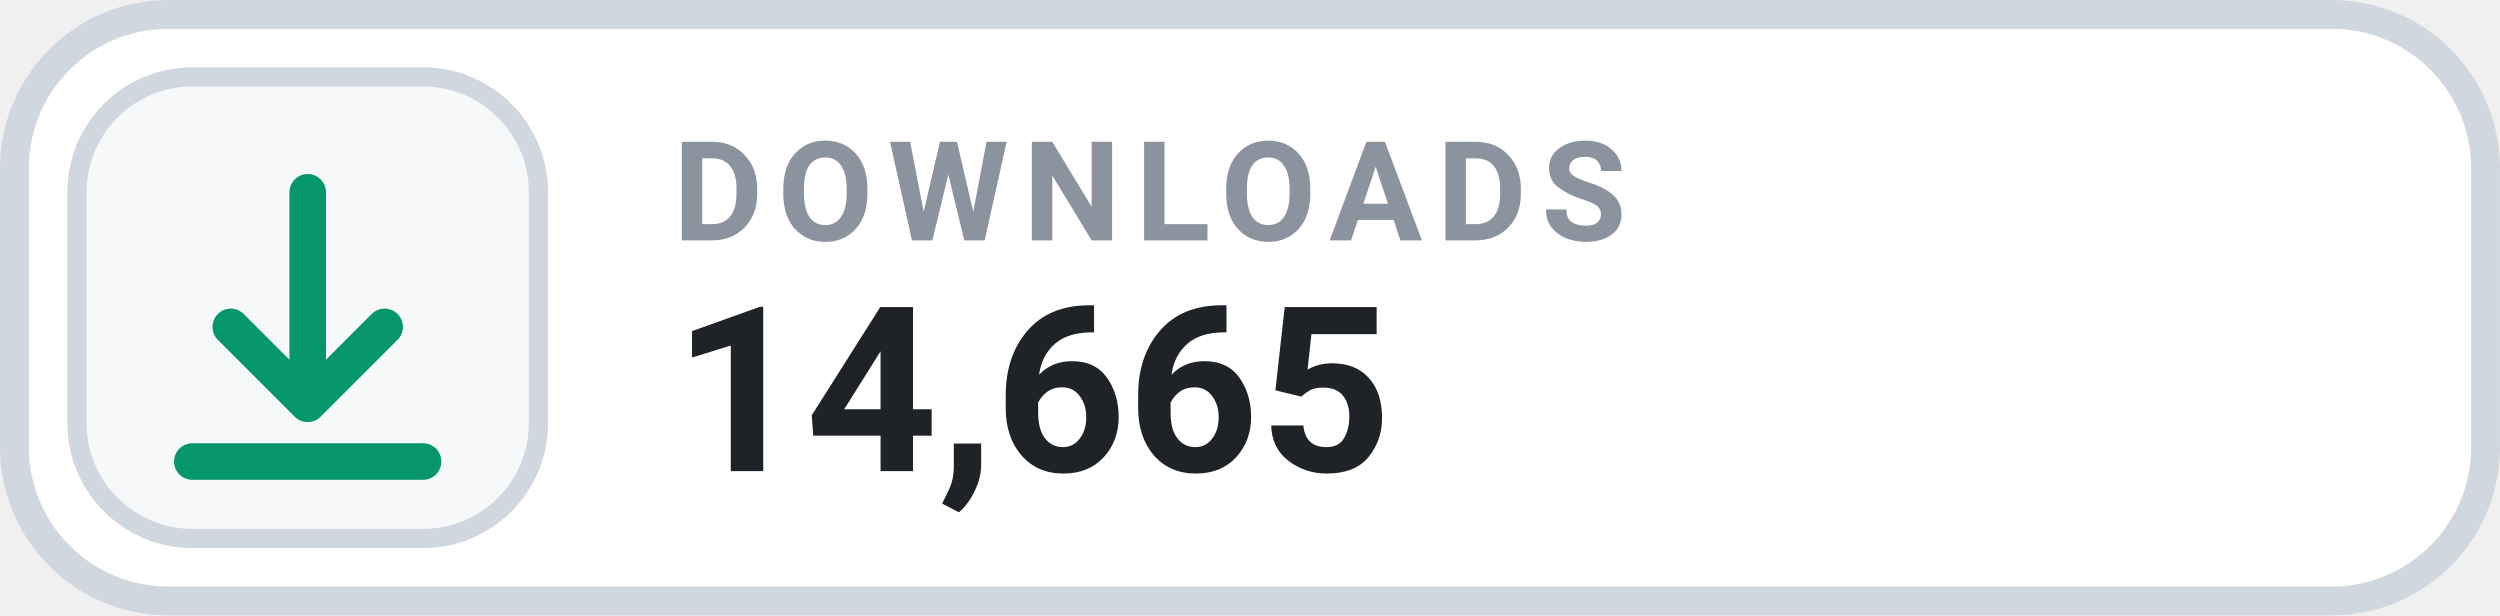
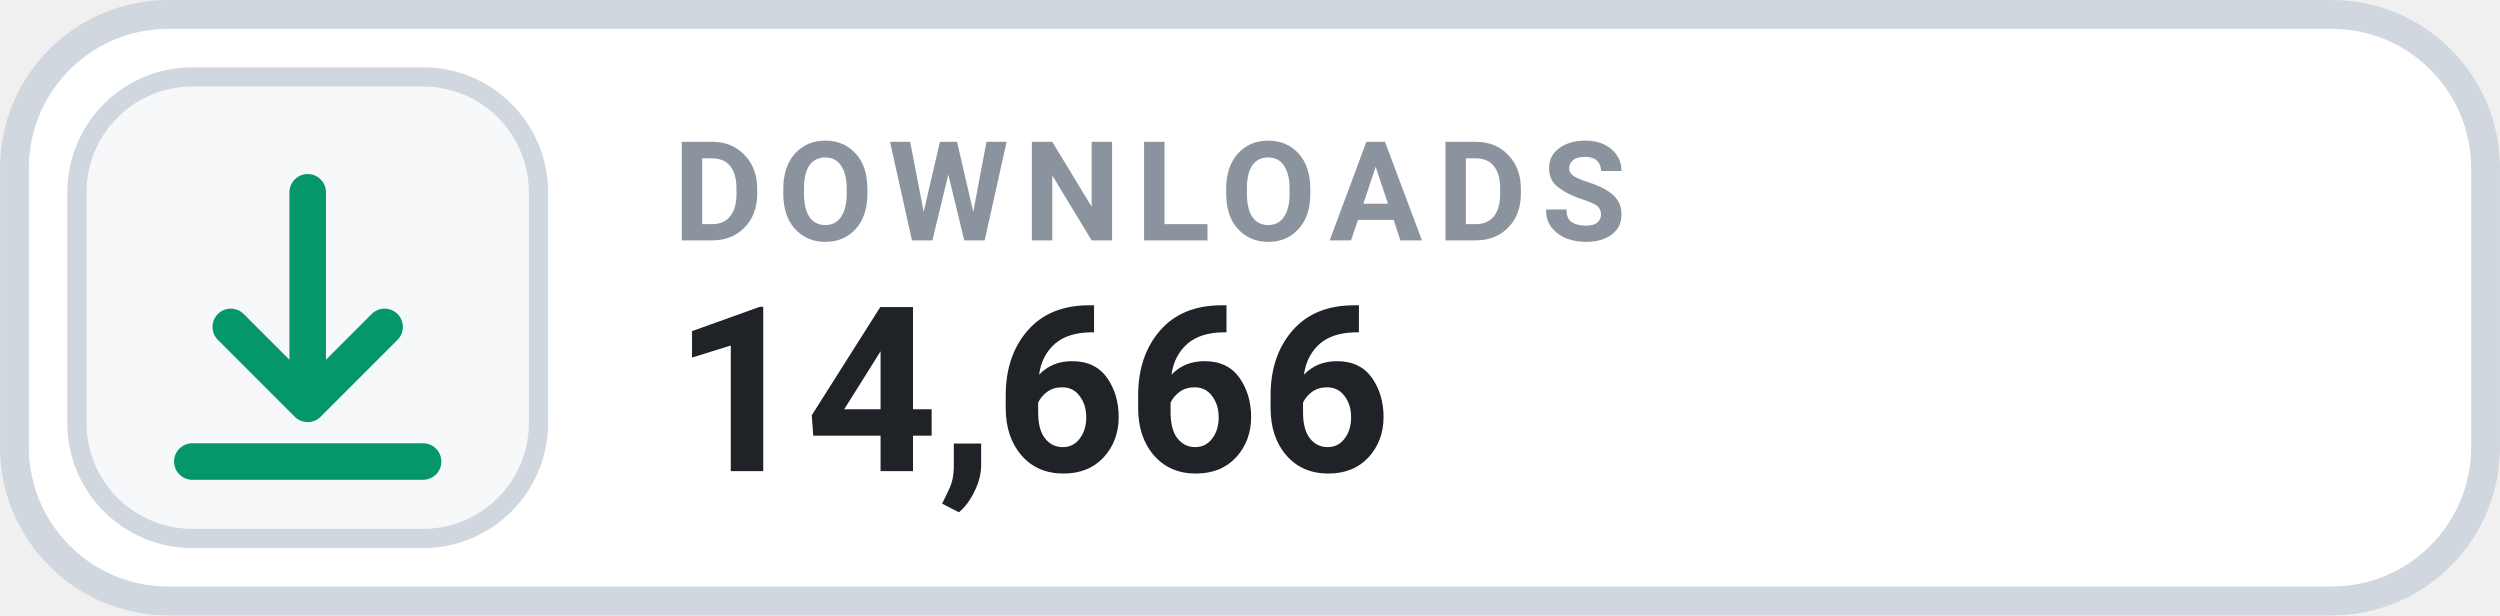
- <svg xmlns="http://www.w3.org/2000/svg" width="126" height="31.015" viewBox="0 0 130 32" role="img" aria-label="DOWNLOADS 14,665">
+ <svg xmlns="http://www.w3.org/2000/svg" width="126" height="31.015" viewBox="0 0 130 32" role="img" aria-label="DOWNLOADS 14,666">
  <rect x=".75" y=".75" width="128.5" height="30.5" rx="8" fill="#FFFFFF" stroke="#D0D7DE" stroke-width="1.5" />
  <rect x="4" y="4" width="24" height="24" rx="6" fill="#F6F8FA" stroke="#D0D7DE" stroke-width="1" />
  <g transform="translate(16 16)" style="color:#059669;">
    <path d="M0 -6 v11 m0 0 l4 -4 m-4 4 l-4 -4 M-6 8 h12" fill="none" stroke="currentColor" stroke-width="1.9" stroke-linecap="round" stroke-linejoin="round" />
  </g>
  <text x="35" y="12.5" fill="#8B949E" font-family="-apple-system,BlinkMacSystemFont,'Segoe UI',Roboto,Helvetica,Arial,sans-serif" font-size="7.2" font-weight="700" letter-spacing=".75">DOWNLOADS</text>
-   <text x="35" y="24.5" fill="#1F2328" font-family="-apple-system,BlinkMacSystemFont,'Segoe UI',Roboto,Helvetica,Arial,sans-serif" font-size="12" font-weight="700">14,665</text>
+   <text x="35" y="24.5" fill="#1F2328" font-family="-apple-system,BlinkMacSystemFont,'Segoe UI',Roboto,Helvetica,Arial,sans-serif" font-size="12" font-weight="700">14,666</text>
</svg>
